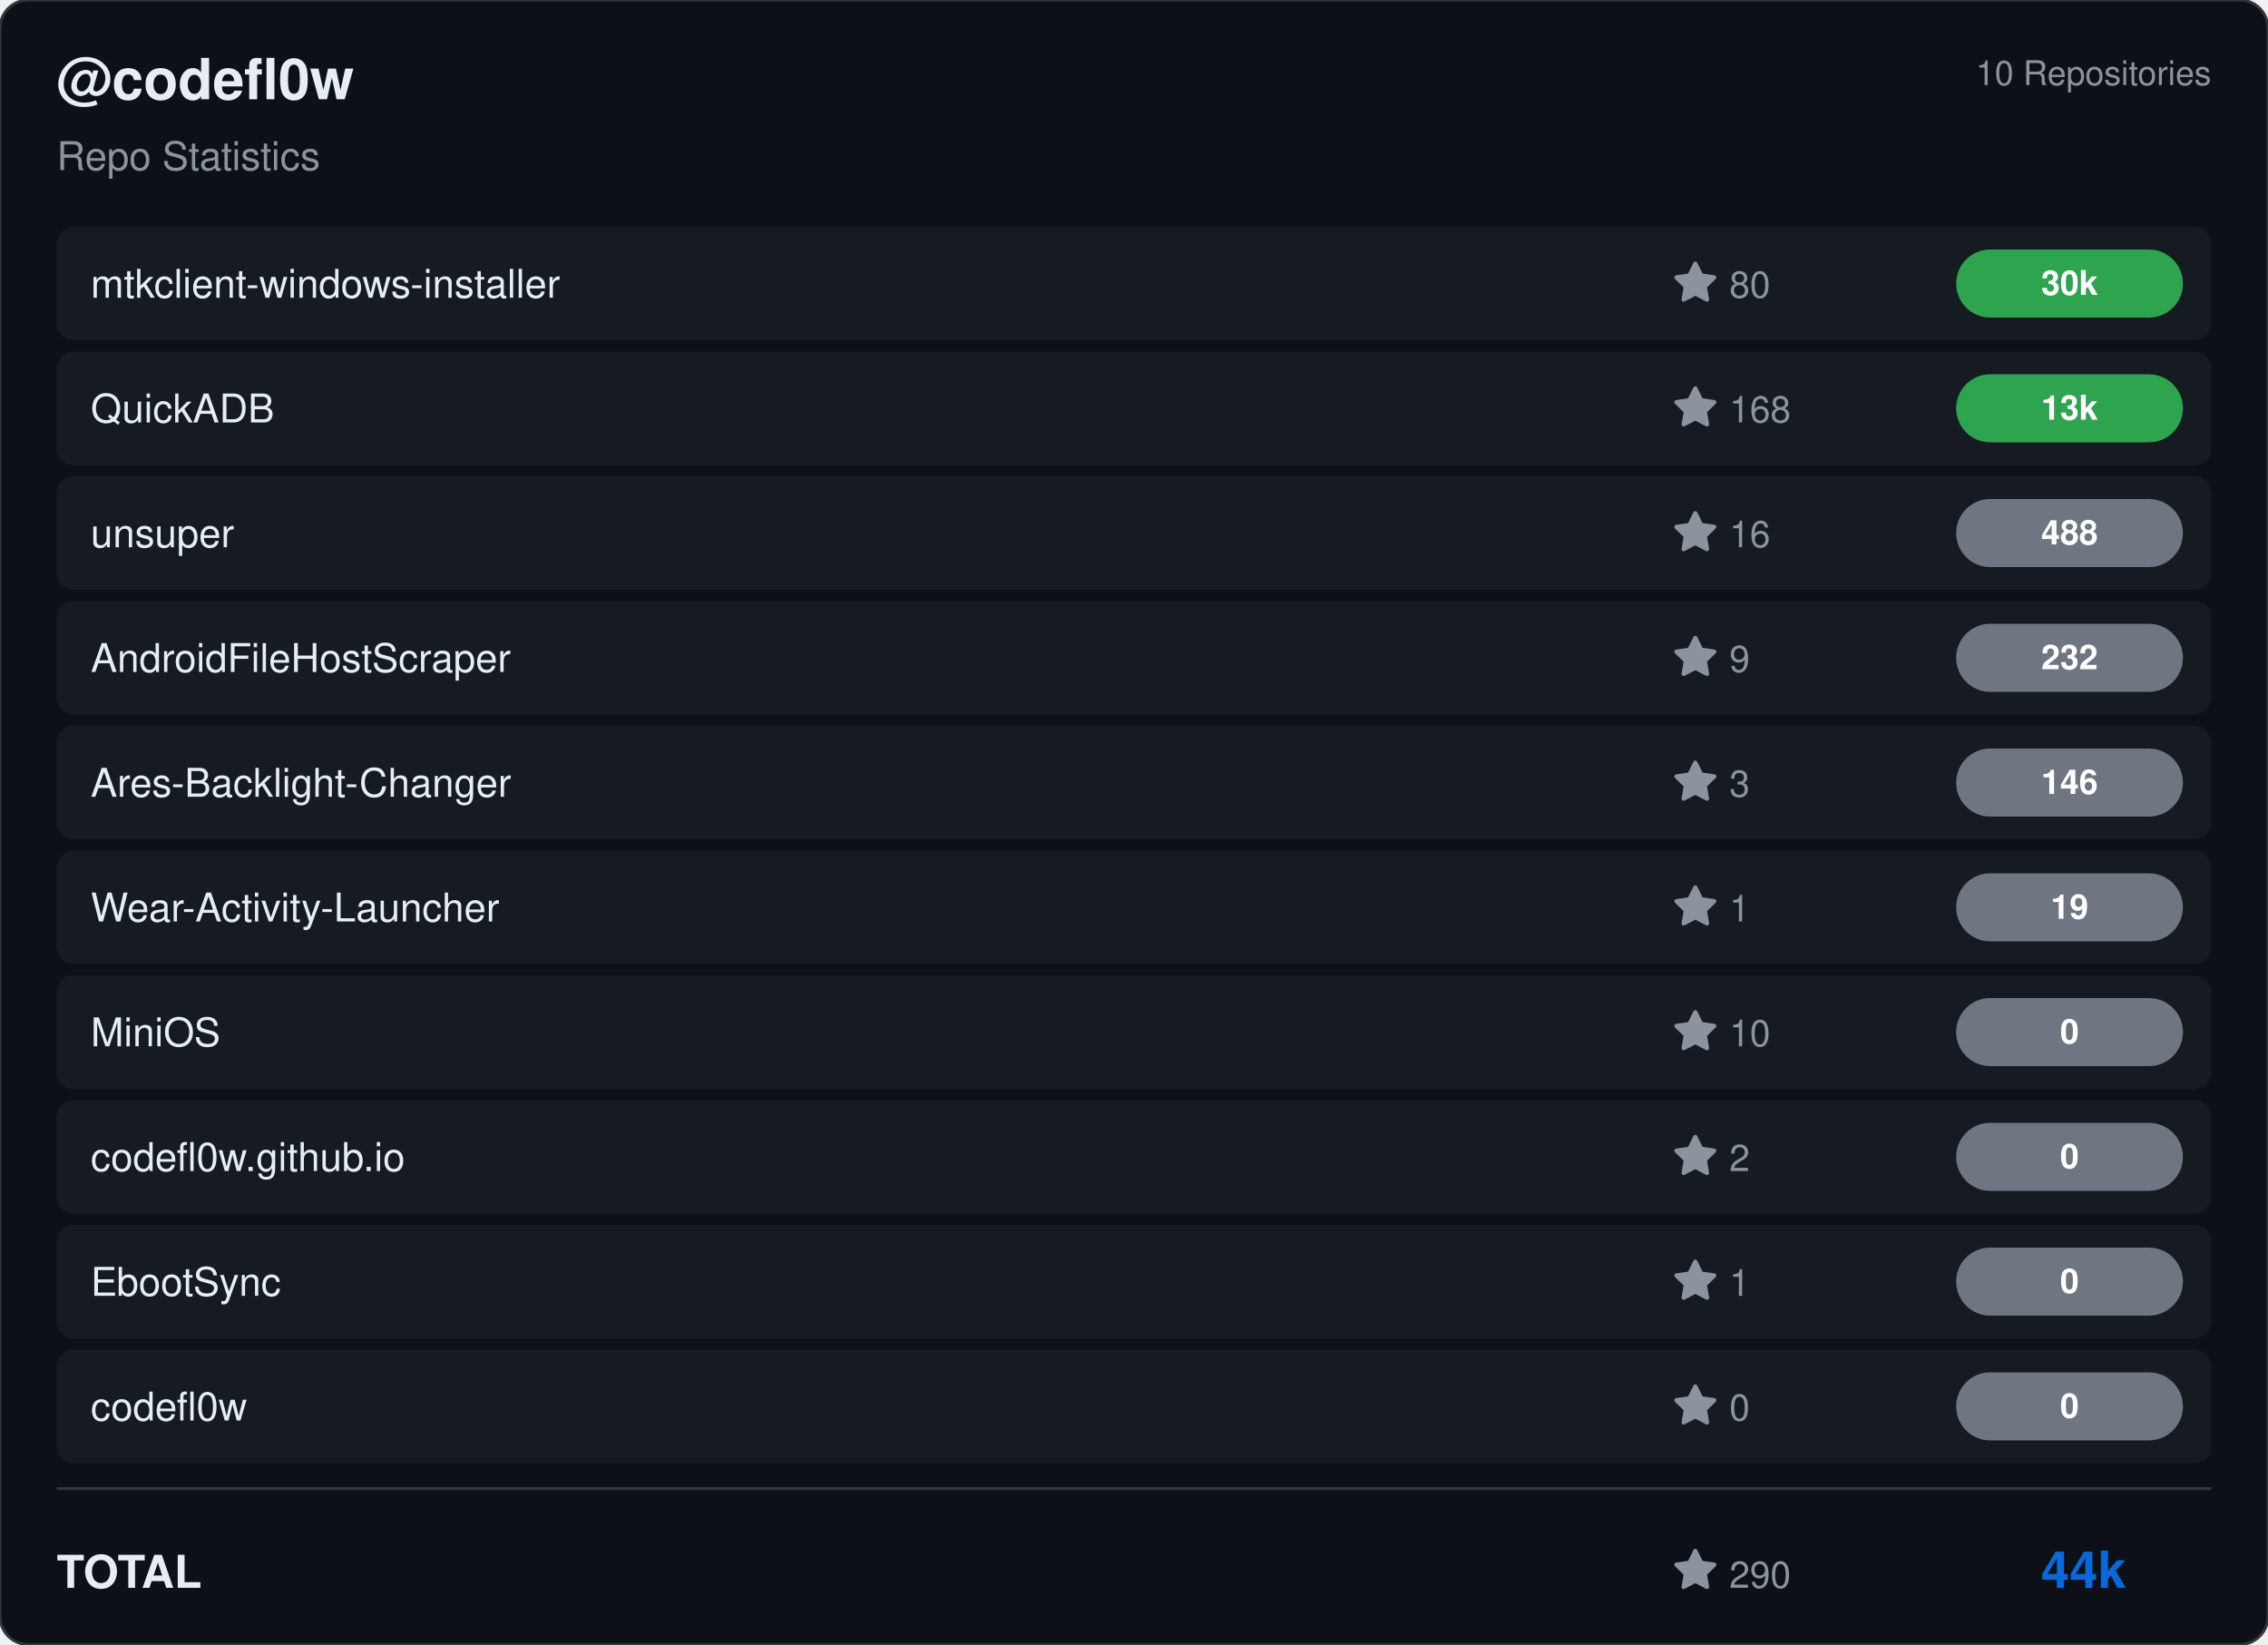
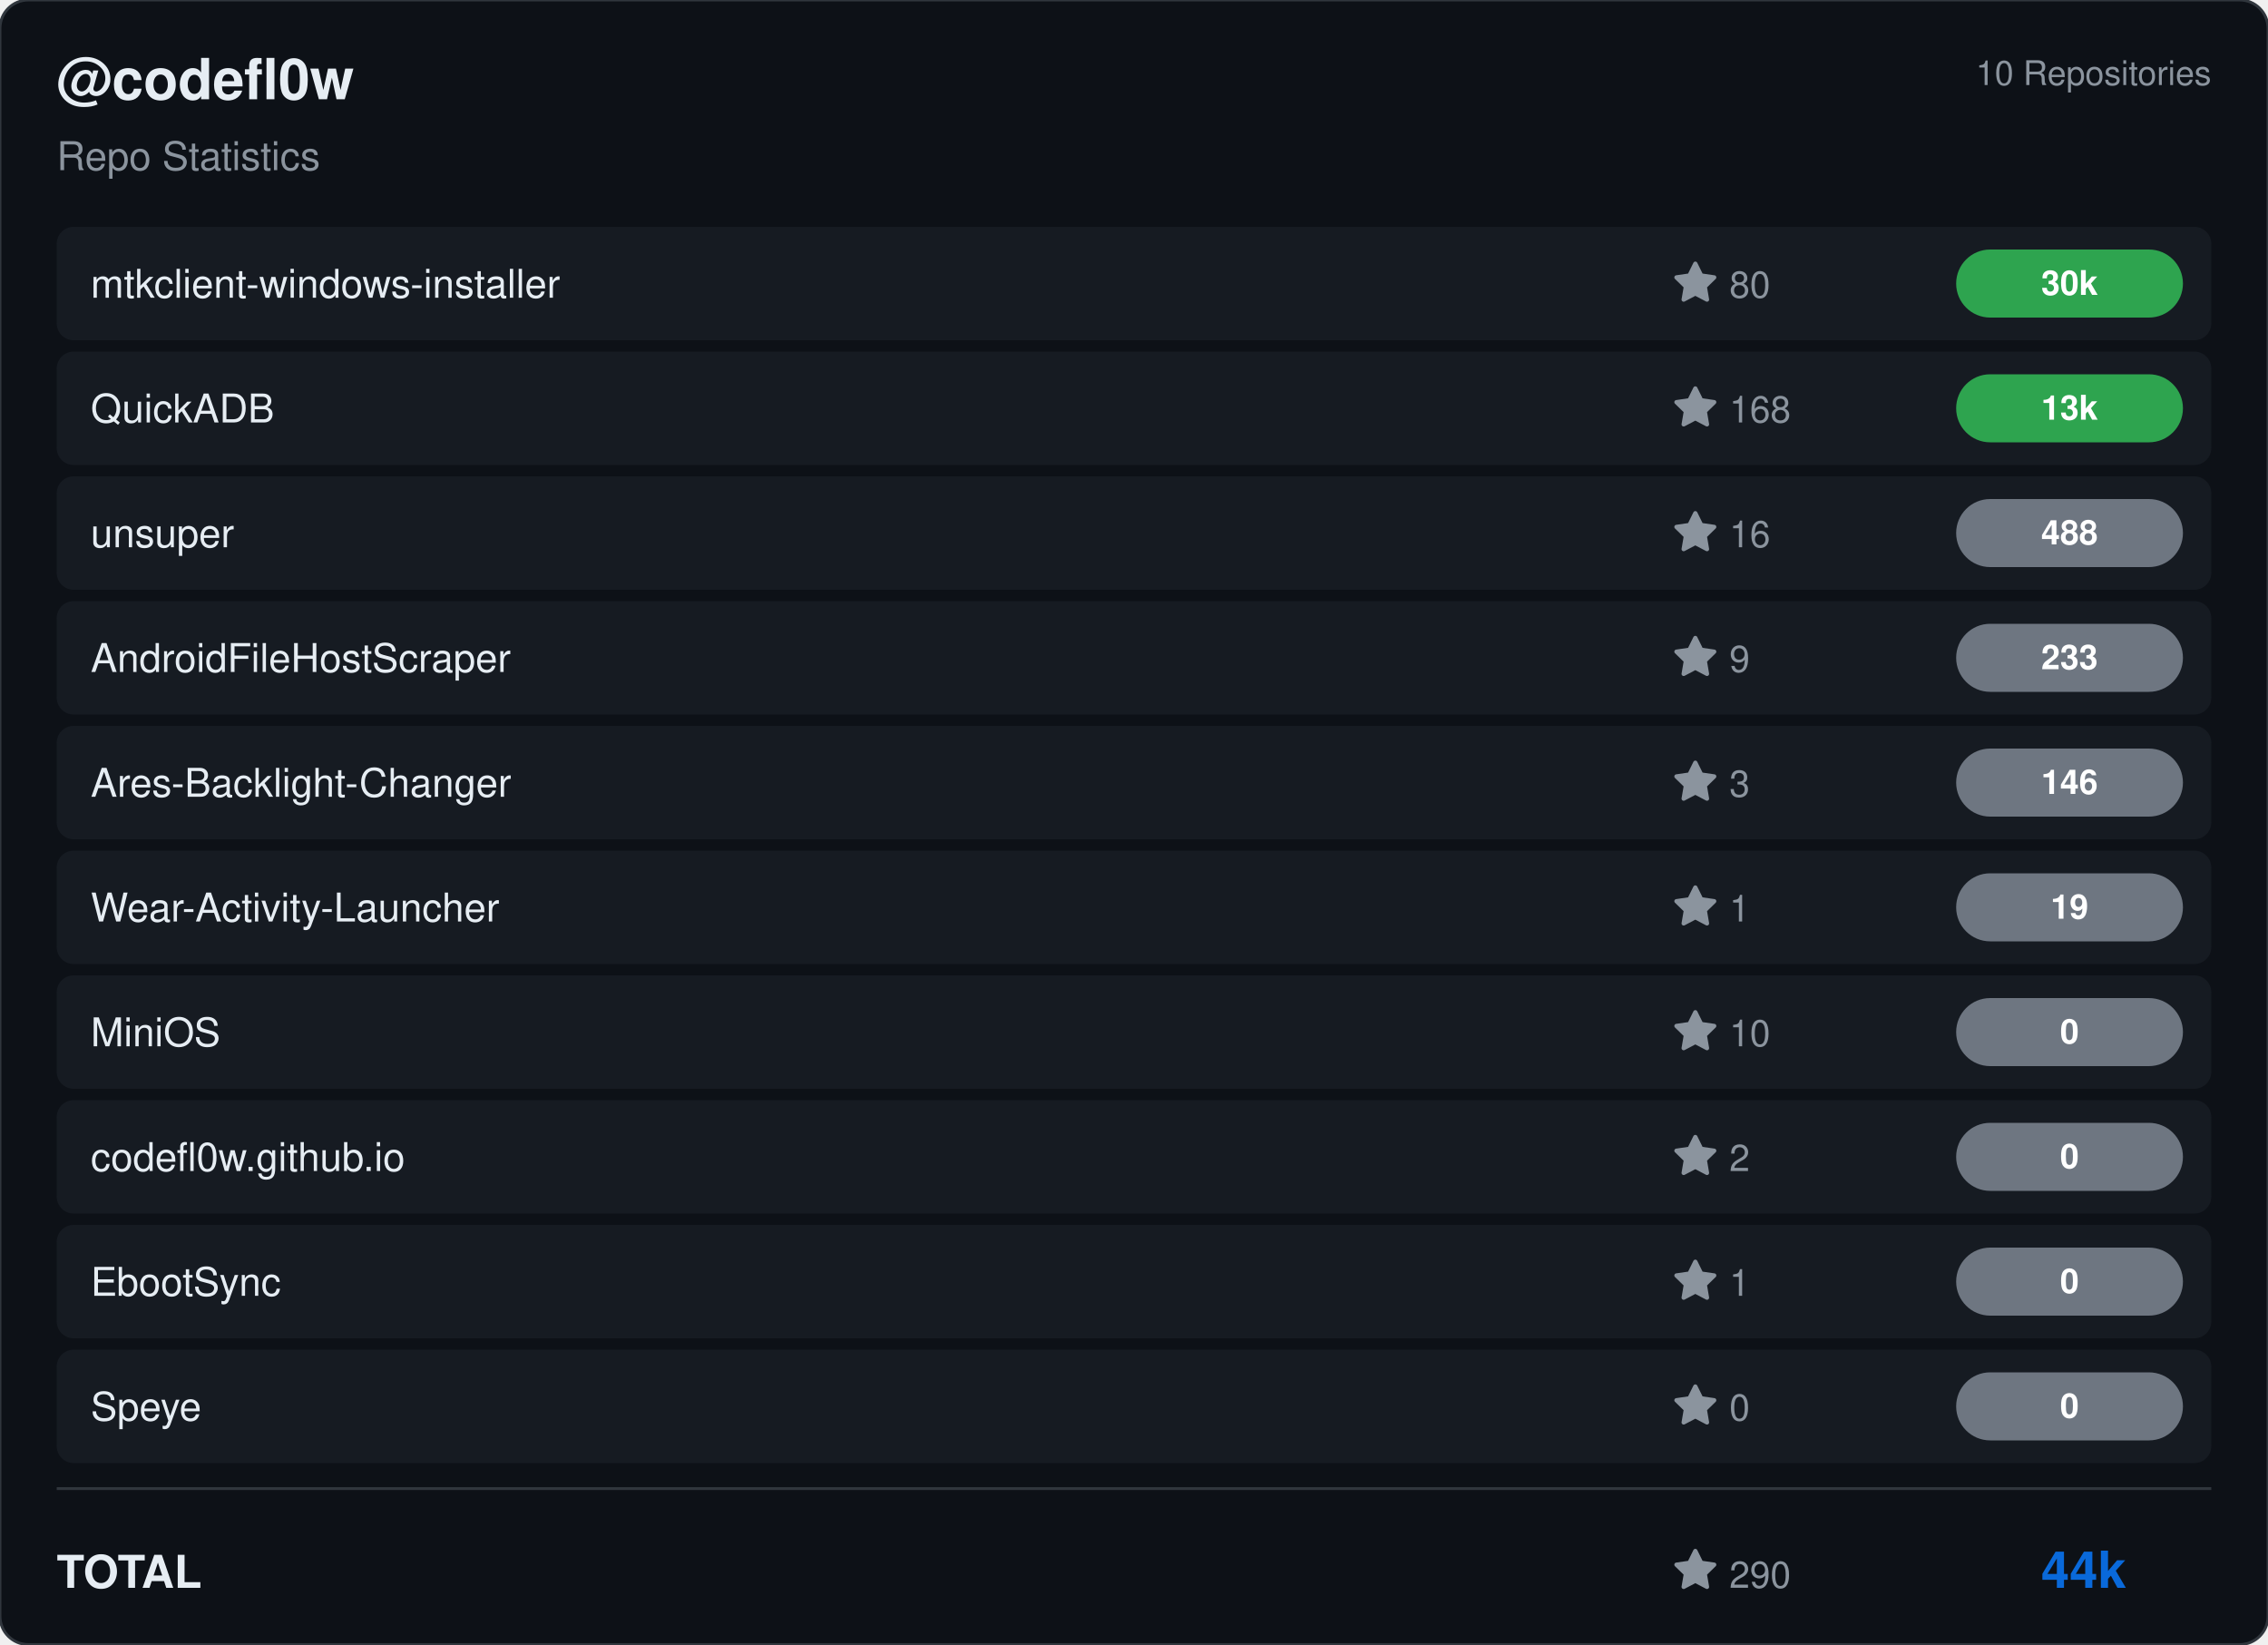
<svg xmlns="http://www.w3.org/2000/svg" viewBox="0 0 800 580" width="800" height="580">
  <rect width="800" height="580" rx="10" fill="#0d1117" stroke="#30363d" stroke-width="1" />
  <g transform="translate(20, 35)">
    <text fill="#e6edf3" font-size="20" font-family="Segoe UI, Helvetica, Arial, sans-serif" font-weight="600">@codefl0w</text>
    <text y="25" fill="#8b949e" font-size="14" font-family="Segoe UI, Helvetica, Arial, sans-serif">Repo Statistics</text>
  </g>
  <text x="780" y="30" fill="#8b949e" font-size="12" font-family="Segoe UI, Helvetica, Arial, sans-serif" text-anchor="end">10 Repositories</text>
  <rect x="20" y="80" width="760" height="40" rx="6" fill="#161b22" />
  <text x="32" y="105" fill="#e6edf3" font-size="14" font-family="Segoe UI, Helvetica, Arial, sans-serif" font-weight="500">mtkclient-windows-installer</text>
  <g transform="translate(590, 92)">
    <path d="M8 .25a.75.75 0 0 1 .673.418l1.882 3.815 4.21.612a.75.75 0 0 1 .416 1.279l-3.046 2.97.719 4.192a.751.751 0 0 1-1.088.791L8 12.347l-3.766 1.98a.75.75 0 0 1-1.088-.79l.72-4.194L.818 6.374a.75.75 0 0 1 .416-1.28l4.21-.611L7.327.668A.75.75 0 0 1 8 .25Z" fill="#8b949e" />
    <text x="20" y="13" fill="#8b949e" font-size="13" font-family="Segoe UI, Helvetica, Arial, sans-serif">80</text>
  </g>
  <rect x="690" y="88.0" width="80" height="24" rx="12" fill="#2ea44f" />
  <text x="730.0" y="104.0" fill="#ffffff" font-size="12" font-weight="bold" font-family="Segoe UI, Helvetica, Arial, sans-serif" text-anchor="middle">30k</text>
  <rect x="20" y="124" width="760" height="40" rx="6" fill="#161b22" />
  <text x="32" y="149" fill="#e6edf3" font-size="14" font-family="Segoe UI, Helvetica, Arial, sans-serif" font-weight="500">QuickADB</text>
  <g transform="translate(590, 136)">
    <path d="M8 .25a.75.75 0 0 1 .673.418l1.882 3.815 4.21.612a.75.75 0 0 1 .416 1.279l-3.046 2.97.719 4.192a.751.751 0 0 1-1.088.791L8 12.347l-3.766 1.98a.75.75 0 0 1-1.088-.79l.72-4.194L.818 6.374a.75.75 0 0 1 .416-1.28l4.21-.611L7.327.668A.75.75 0 0 1 8 .25Z" fill="#8b949e" />
    <text x="20" y="13" fill="#8b949e" font-size="13" font-family="Segoe UI, Helvetica, Arial, sans-serif">168</text>
  </g>
  <rect x="690" y="132.0" width="80" height="24" rx="12" fill="#2ea44f" />
  <text x="730.0" y="148.0" fill="#ffffff" font-size="12" font-weight="bold" font-family="Segoe UI, Helvetica, Arial, sans-serif" text-anchor="middle">13k</text>
  <rect x="20" y="168" width="760" height="40" rx="6" fill="#161b22" />
  <text x="32" y="193" fill="#e6edf3" font-size="14" font-family="Segoe UI, Helvetica, Arial, sans-serif" font-weight="500">unsuper</text>
  <g transform="translate(590, 180)">
    <path d="M8 .25a.75.75 0 0 1 .673.418l1.882 3.815 4.21.612a.75.75 0 0 1 .416 1.279l-3.046 2.97.719 4.192a.751.751 0 0 1-1.088.791L8 12.347l-3.766 1.98a.75.75 0 0 1-1.088-.79l.72-4.194L.818 6.374a.75.75 0 0 1 .416-1.28l4.21-.611L7.327.668A.75.75 0 0 1 8 .25Z" fill="#8b949e" />
    <text x="20" y="13" fill="#8b949e" font-size="13" font-family="Segoe UI, Helvetica, Arial, sans-serif">16</text>
  </g>
  <rect x="690" y="176.0" width="80" height="24" rx="12" fill="#6e7681" />
  <text x="730.0" y="192.0" fill="#ffffff" font-size="12" font-weight="bold" font-family="Segoe UI, Helvetica, Arial, sans-serif" text-anchor="middle">488</text>
  <rect x="20" y="212" width="760" height="40" rx="6" fill="#161b22" />
  <text x="32" y="237" fill="#e6edf3" font-size="14" font-family="Segoe UI, Helvetica, Arial, sans-serif" font-weight="500">AndroidFileHostScraper</text>
  <g transform="translate(590, 224)">
    <path d="M8 .25a.75.75 0 0 1 .673.418l1.882 3.815 4.21.612a.75.75 0 0 1 .416 1.279l-3.046 2.97.719 4.192a.751.751 0 0 1-1.088.791L8 12.347l-3.766 1.98a.75.75 0 0 1-1.088-.79l.72-4.194L.818 6.374a.75.75 0 0 1 .416-1.28l4.21-.611L7.327.668A.75.75 0 0 1 8 .25Z" fill="#8b949e" />
    <text x="20" y="13" fill="#8b949e" font-size="13" font-family="Segoe UI, Helvetica, Arial, sans-serif">9</text>
  </g>
  <rect x="690" y="220.0" width="80" height="24" rx="12" fill="#6e7681" />
-   <text x="730.0" y="236.0" fill="#ffffff" font-size="12" font-weight="bold" font-family="Segoe UI, Helvetica, Arial, sans-serif" text-anchor="middle">232</text>
+   <text x="730.0" y="236.0" fill="#ffffff" font-size="12" font-weight="bold" font-family="Segoe UI, Helvetica, Arial, sans-serif" text-anchor="middle">233</text>
  <rect x="20" y="256" width="760" height="40" rx="6" fill="#161b22" />
  <text x="32" y="281" fill="#e6edf3" font-size="14" font-family="Segoe UI, Helvetica, Arial, sans-serif" font-weight="500">Ares-Backlight-Changer</text>
  <g transform="translate(590, 268)">
    <path d="M8 .25a.75.75 0 0 1 .673.418l1.882 3.815 4.21.612a.75.75 0 0 1 .416 1.279l-3.046 2.97.719 4.192a.751.751 0 0 1-1.088.791L8 12.347l-3.766 1.98a.75.75 0 0 1-1.088-.79l.72-4.194L.818 6.374a.75.75 0 0 1 .416-1.28l4.21-.611L7.327.668A.75.75 0 0 1 8 .25Z" fill="#8b949e" />
    <text x="20" y="13" fill="#8b949e" font-size="13" font-family="Segoe UI, Helvetica, Arial, sans-serif">3</text>
  </g>
  <rect x="690" y="264.0" width="80" height="24" rx="12" fill="#6e7681" />
  <text x="730.0" y="280.0" fill="#ffffff" font-size="12" font-weight="bold" font-family="Segoe UI, Helvetica, Arial, sans-serif" text-anchor="middle">146</text>
  <rect x="20" y="300" width="760" height="40" rx="6" fill="#161b22" />
  <text x="32" y="325" fill="#e6edf3" font-size="14" font-family="Segoe UI, Helvetica, Arial, sans-serif" font-weight="500">Wear-Activity-Launcher</text>
  <g transform="translate(590, 312)">
    <path d="M8 .25a.75.75 0 0 1 .673.418l1.882 3.815 4.21.612a.75.75 0 0 1 .416 1.279l-3.046 2.97.719 4.192a.751.751 0 0 1-1.088.791L8 12.347l-3.766 1.98a.75.75 0 0 1-1.088-.79l.72-4.194L.818 6.374a.75.75 0 0 1 .416-1.28l4.21-.611L7.327.668A.75.75 0 0 1 8 .25Z" fill="#8b949e" />
    <text x="20" y="13" fill="#8b949e" font-size="13" font-family="Segoe UI, Helvetica, Arial, sans-serif">1</text>
  </g>
  <rect x="690" y="308.0" width="80" height="24" rx="12" fill="#6e7681" />
  <text x="730.0" y="324.0" fill="#ffffff" font-size="12" font-weight="bold" font-family="Segoe UI, Helvetica, Arial, sans-serif" text-anchor="middle">19</text>
  <rect x="20" y="344" width="760" height="40" rx="6" fill="#161b22" />
  <text x="32" y="369" fill="#e6edf3" font-size="14" font-family="Segoe UI, Helvetica, Arial, sans-serif" font-weight="500">MiniOS</text>
  <g transform="translate(590, 356)">
    <path d="M8 .25a.75.75 0 0 1 .673.418l1.882 3.815 4.21.612a.75.75 0 0 1 .416 1.279l-3.046 2.97.719 4.192a.751.751 0 0 1-1.088.791L8 12.347l-3.766 1.98a.75.75 0 0 1-1.088-.79l.72-4.194L.818 6.374a.75.75 0 0 1 .416-1.28l4.21-.611L7.327.668A.75.75 0 0 1 8 .25Z" fill="#8b949e" />
    <text x="20" y="13" fill="#8b949e" font-size="13" font-family="Segoe UI, Helvetica, Arial, sans-serif">10</text>
  </g>
  <rect x="690" y="352.0" width="80" height="24" rx="12" fill="#6e7681" />
  <text x="730.0" y="368.0" fill="#ffffff" font-size="12" font-weight="bold" font-family="Segoe UI, Helvetica, Arial, sans-serif" text-anchor="middle">0</text>
  <rect x="20" y="388" width="760" height="40" rx="6" fill="#161b22" />
  <text x="32" y="413" fill="#e6edf3" font-size="14" font-family="Segoe UI, Helvetica, Arial, sans-serif" font-weight="500">codefl0w.github.io</text>
  <g transform="translate(590, 400)">
    <path d="M8 .25a.75.75 0 0 1 .673.418l1.882 3.815 4.21.612a.75.75 0 0 1 .416 1.279l-3.046 2.97.719 4.192a.751.751 0 0 1-1.088.791L8 12.347l-3.766 1.98a.75.75 0 0 1-1.088-.79l.72-4.194L.818 6.374a.75.75 0 0 1 .416-1.28l4.21-.611L7.327.668A.75.75 0 0 1 8 .25Z" fill="#8b949e" />
    <text x="20" y="13" fill="#8b949e" font-size="13" font-family="Segoe UI, Helvetica, Arial, sans-serif">2</text>
  </g>
  <rect x="690" y="396.0" width="80" height="24" rx="12" fill="#6e7681" />
  <text x="730.0" y="412.0" fill="#ffffff" font-size="12" font-weight="bold" font-family="Segoe UI, Helvetica, Arial, sans-serif" text-anchor="middle">0</text>
  <rect x="20" y="432" width="760" height="40" rx="6" fill="#161b22" />
  <text x="32" y="457" fill="#e6edf3" font-size="14" font-family="Segoe UI, Helvetica, Arial, sans-serif" font-weight="500">EbootSync</text>
  <g transform="translate(590, 444)">
    <path d="M8 .25a.75.75 0 0 1 .673.418l1.882 3.815 4.21.612a.75.75 0 0 1 .416 1.279l-3.046 2.97.719 4.192a.751.751 0 0 1-1.088.791L8 12.347l-3.766 1.98a.75.75 0 0 1-1.088-.79l.72-4.194L.818 6.374a.75.75 0 0 1 .416-1.28l4.21-.611L7.327.668A.75.75 0 0 1 8 .25Z" fill="#8b949e" />
    <text x="20" y="13" fill="#8b949e" font-size="13" font-family="Segoe UI, Helvetica, Arial, sans-serif">1</text>
  </g>
  <rect x="690" y="440.0" width="80" height="24" rx="12" fill="#6e7681" />
  <text x="730.0" y="456.0" fill="#ffffff" font-size="12" font-weight="bold" font-family="Segoe UI, Helvetica, Arial, sans-serif" text-anchor="middle">0</text>
  <rect x="20" y="476" width="760" height="40" rx="6" fill="#161b22" />
-   <text x="32" y="501" fill="#e6edf3" font-size="14" font-family="Segoe UI, Helvetica, Arial, sans-serif" font-weight="500">codefl0w</text>
+   <text x="32" y="501" fill="#e6edf3" font-size="14" font-family="Segoe UI, Helvetica, Arial, sans-serif" font-weight="500">Speye</text>
  <g transform="translate(590, 488)">
    <path d="M8 .25a.75.75 0 0 1 .673.418l1.882 3.815 4.21.612a.75.75 0 0 1 .416 1.279l-3.046 2.97.719 4.192a.751.751 0 0 1-1.088.791L8 12.347l-3.766 1.98a.75.75 0 0 1-1.088-.79l.72-4.194L.818 6.374a.75.75 0 0 1 .416-1.28l4.21-.611L7.327.668A.75.75 0 0 1 8 .25Z" fill="#8b949e" />
    <text x="20" y="13" fill="#8b949e" font-size="13" font-family="Segoe UI, Helvetica, Arial, sans-serif">0</text>
  </g>
  <rect x="690" y="484.0" width="80" height="24" rx="12" fill="#6e7681" />
  <text x="730.0" y="500.0" fill="#ffffff" font-size="12" font-weight="bold" font-family="Segoe UI, Helvetica, Arial, sans-serif" text-anchor="middle">0</text>
  <line x1="20" y1="525" x2="780" y2="525" stroke="#30363d" />
  <text x="20" y="560" fill="#e6edf3" font-size="16" font-family="Segoe UI, Helvetica, Arial, sans-serif" font-weight="600">TOTAL</text>
  <g transform="translate(590, 546)">
    <path d="M8 .25a.75.75 0 0 1 .673.418l1.882 3.815 4.21.612a.75.75 0 0 1 .416 1.279l-3.046 2.97.719 4.192a.751.751 0 0 1-1.088.791L8 12.347l-3.766 1.98a.75.75 0 0 1-1.088-.79l.72-4.194L.818 6.374a.75.75 0 0 1 .416-1.28l4.21-.611L7.327.668A.75.75 0 0 1 8 .25Z" fill="#8b949e" />
    <text x="20" y="14" fill="#8b949e" font-size="13" font-family="Segoe UI, Helvetica, Arial, sans-serif">290</text>
  </g>
  <text x="750" y="560" fill="#0969da" font-size="18" font-family="Segoe UI, Helvetica, Arial, sans-serif" font-weight="bold" text-anchor="end">44k</text>
</svg>
